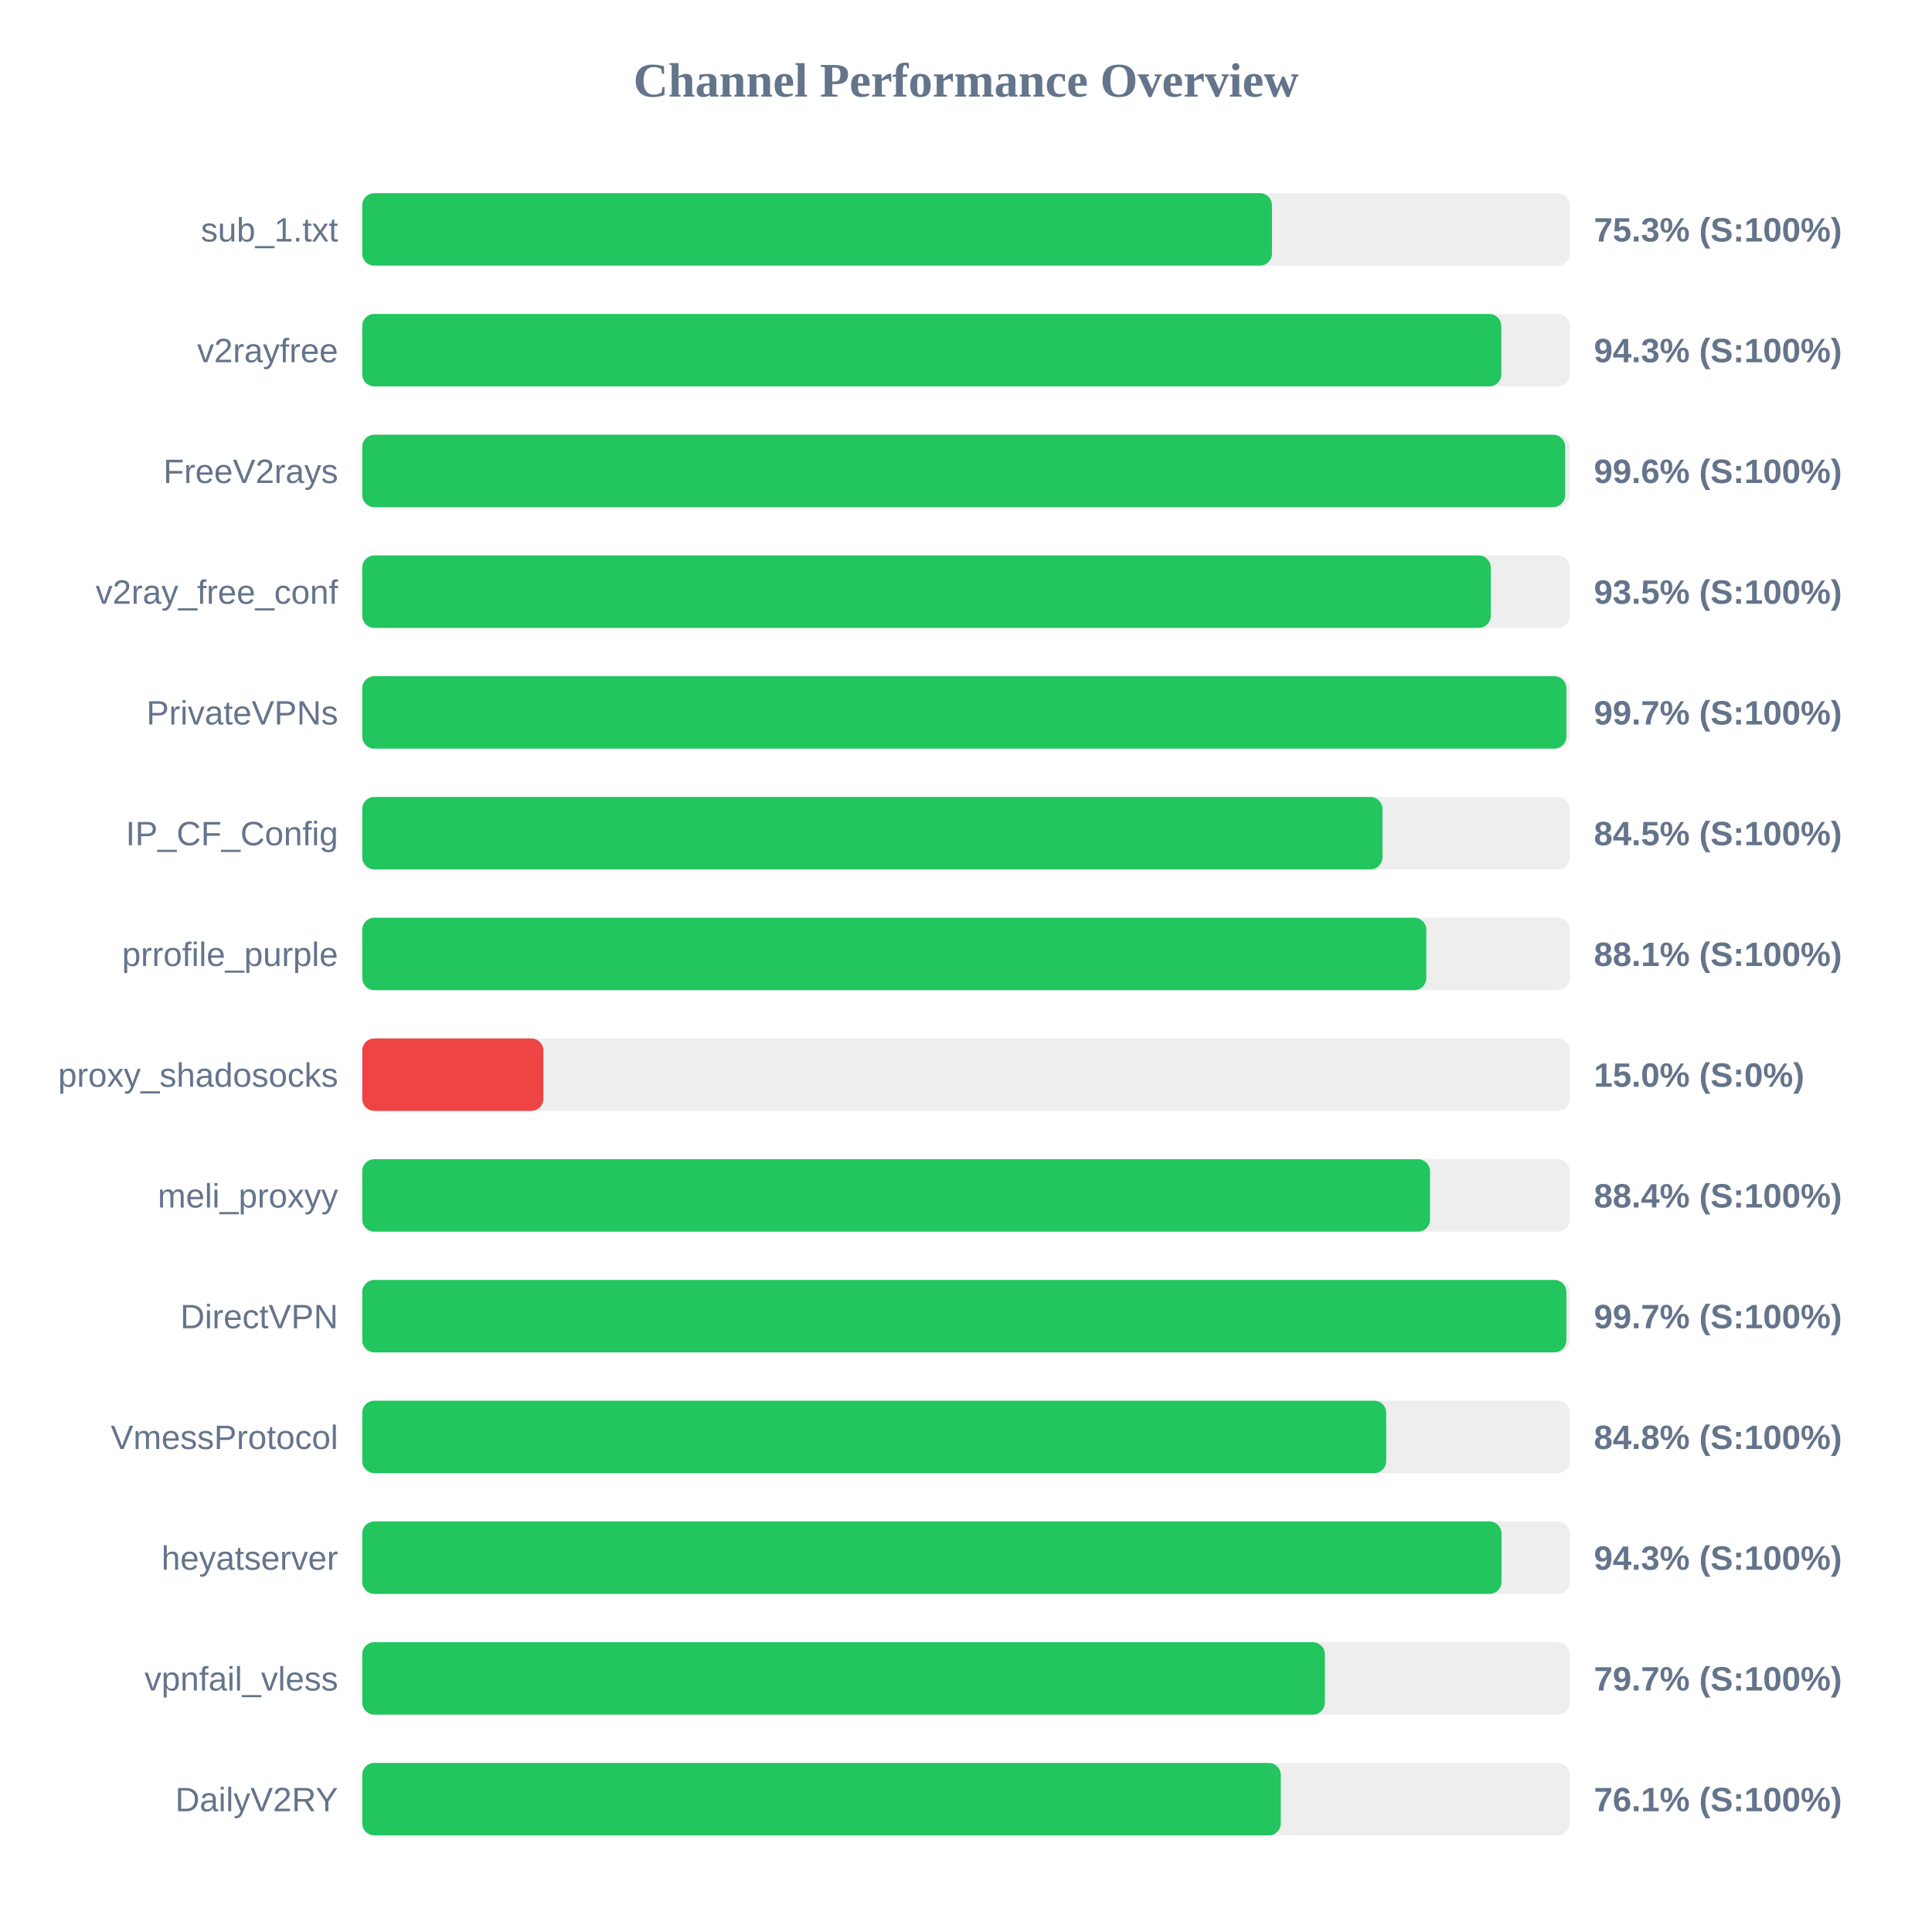
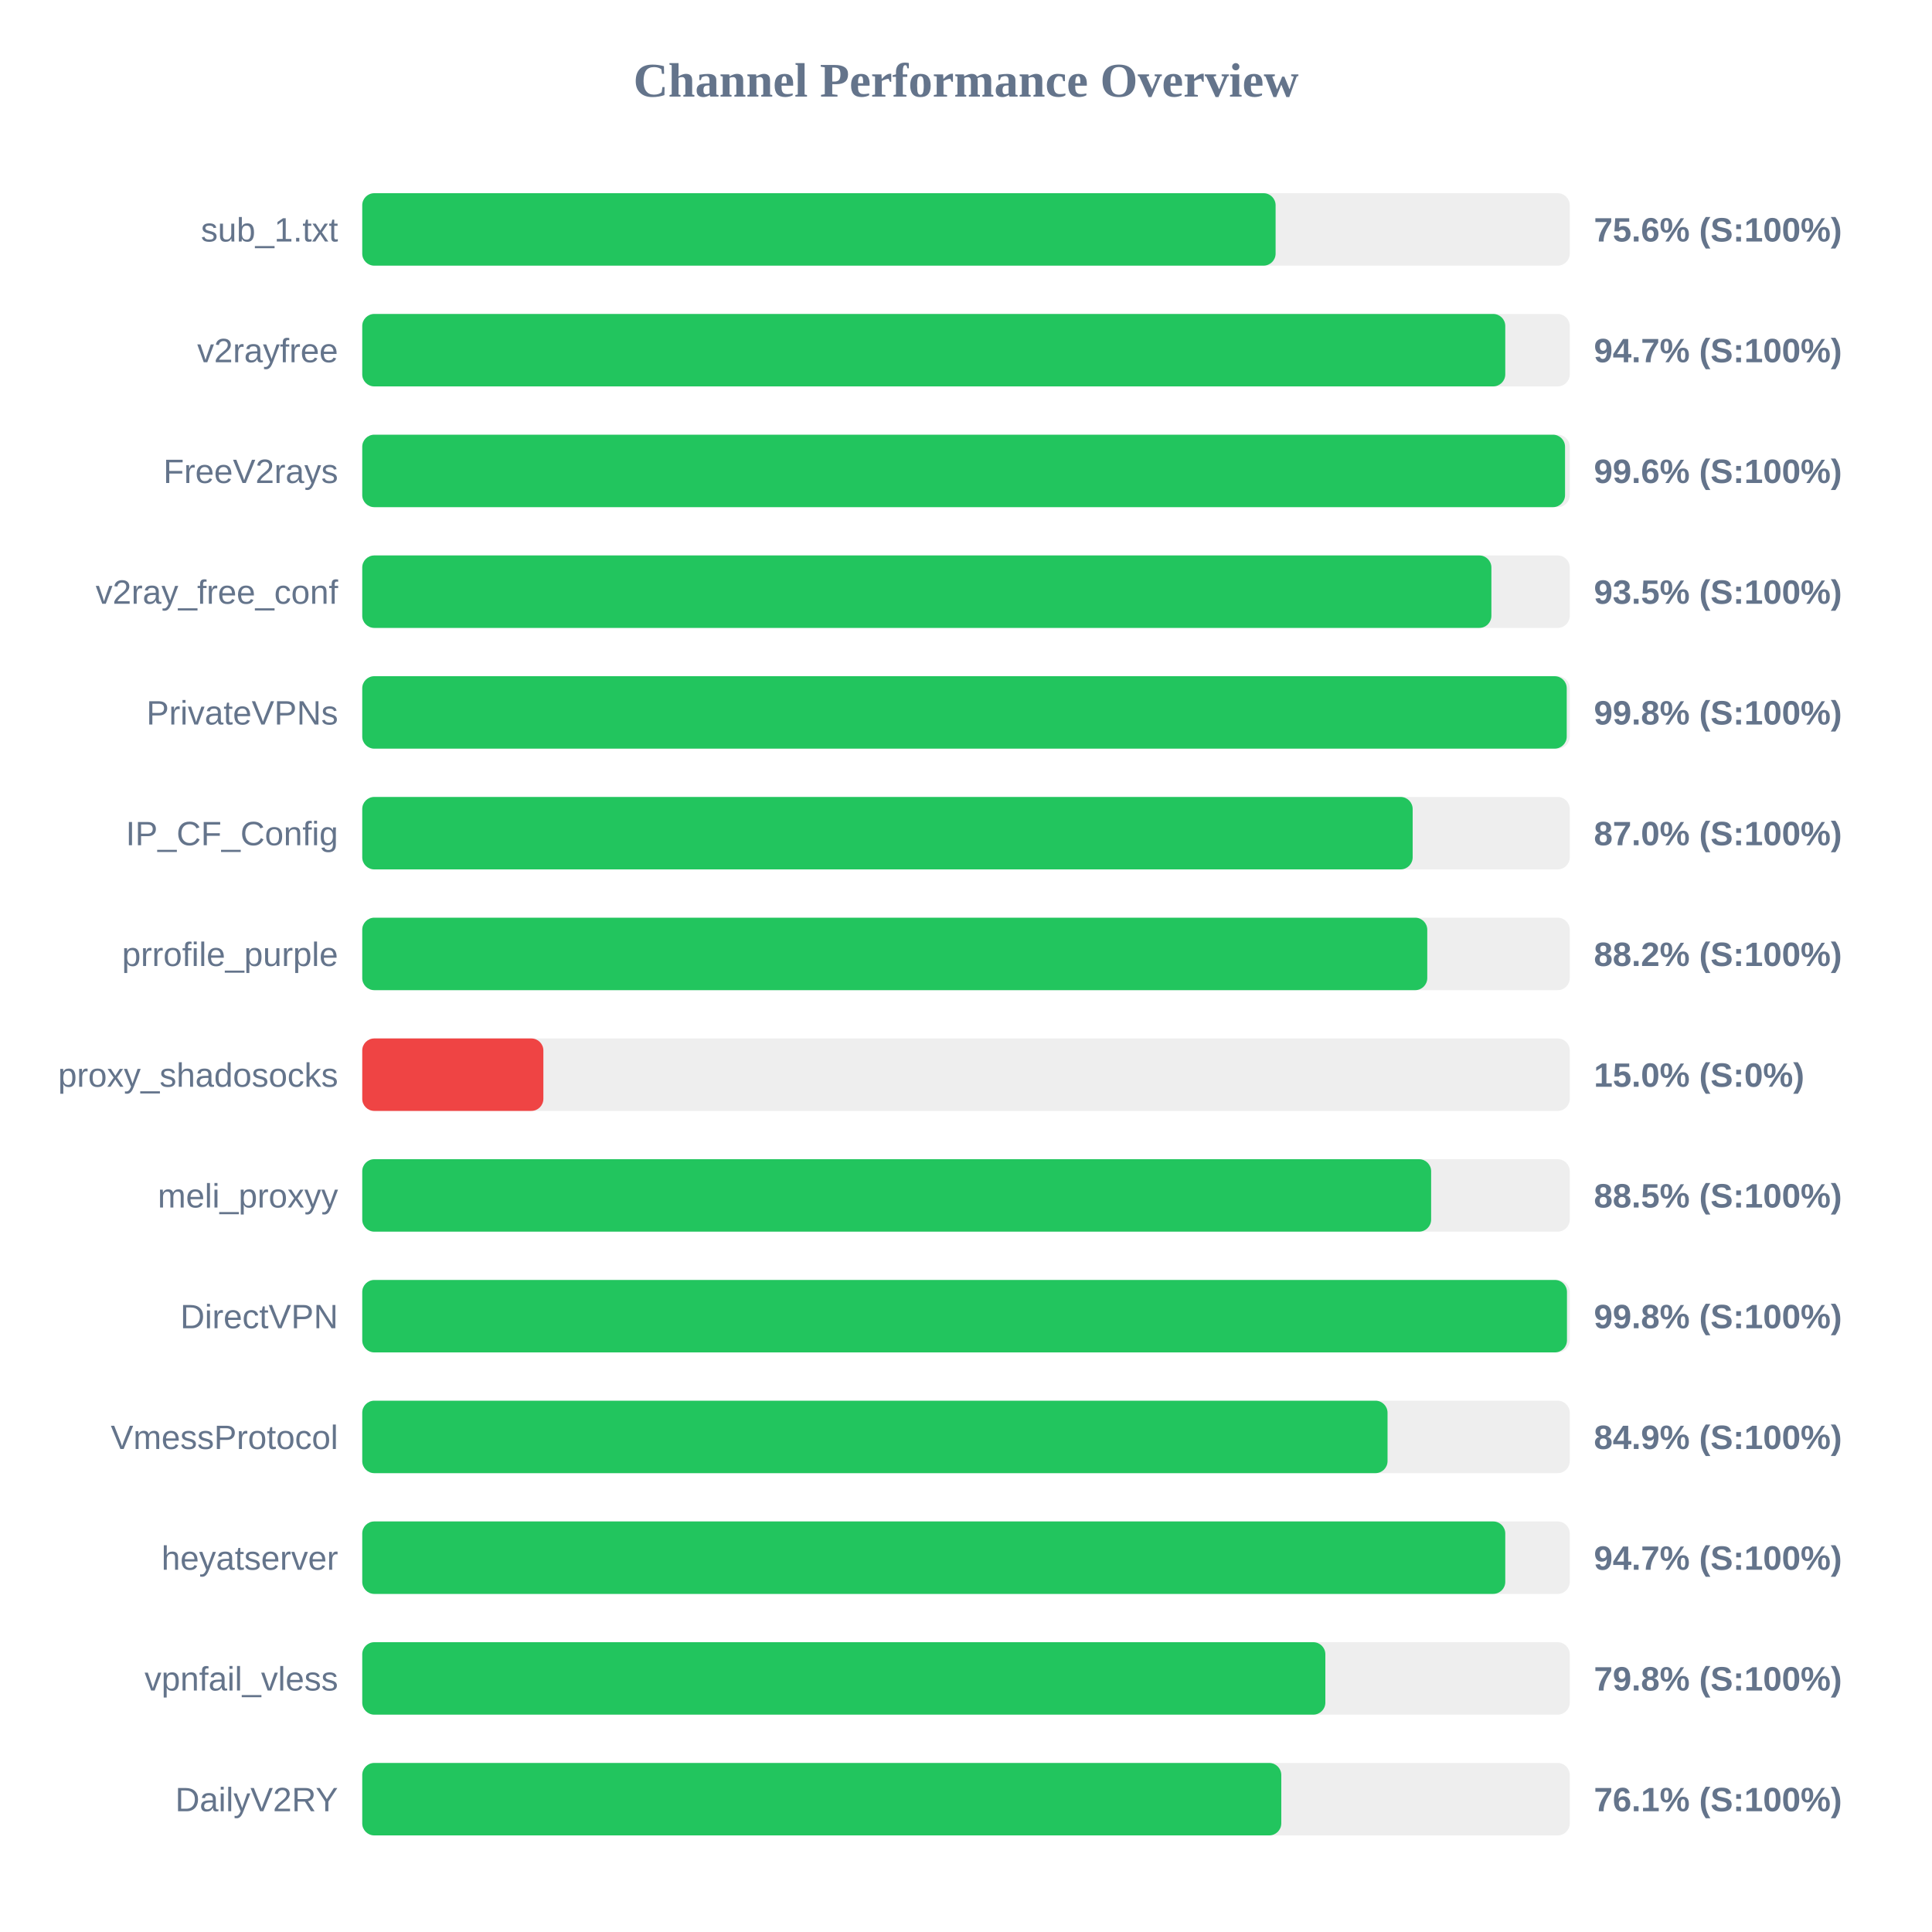
<svg xmlns="http://www.w3.org/2000/svg" width="800" height="800" version="1.1">
  <style>
        .row { font: 14px Arial; fill: #64748b; }
        .score { font: bold 14px Arial; fill: #64748b; }
    </style>
  <text x="400" y="40" text-anchor="middle" font-size="20px" font-weight="bold" fill="#64748b">Channel Performance Overview</text>
  <rect x="150" y="80" width="500" height="30" fill="#eee" rx="5" />
-   <rect x="150" y="80" width="376.7" height="30" fill="#22c55e" rx="5" />
+   <rect x="150" y="80" width="378.2" height="30" fill="#22c55e" rx="5" />
  <text x="140" y="100" text-anchor="end" class="row">sub_1.txt</text>
-   <text x="660" y="100" text-anchor="start" class="score">75.3% (S:100%)</text>
+   <text x="660" y="100" text-anchor="start" class="score">75.6% (S:100%)</text>
  <rect x="150" y="130" width="500" height="30" fill="#eee" rx="5" />
-   <rect x="150" y="130" width="471.65" height="30" fill="#22c55e" rx="5" />
+   <rect x="150" y="130" width="473.3" height="30" fill="#22c55e" rx="5" />
  <text x="140" y="150" text-anchor="end" class="row">v2rayfree</text>
-   <text x="660" y="150" text-anchor="start" class="score">94.3% (S:100%)</text>
+   <text x="660" y="150" text-anchor="start" class="score">94.7% (S:100%)</text>
  <rect x="150" y="180" width="500" height="30" fill="#eee" rx="5" />
-   <rect x="150" y="180" width="498.1" height="30" fill="#22c55e" rx="5" />
+   <rect x="150" y="180" width="498.05" height="30" fill="#22c55e" rx="5" />
  <text x="140" y="200" text-anchor="end" class="row">FreeV2rays</text>
  <text x="660" y="200" text-anchor="start" class="score">99.6% (S:100%)</text>
  <rect x="150" y="230" width="500" height="30" fill="#eee" rx="5" />
-   <rect x="150" y="230" width="467.3" height="30" fill="#22c55e" rx="5" />
+   <rect x="150" y="230" width="467.55" height="30" fill="#22c55e" rx="5" />
  <text x="140" y="250" text-anchor="end" class="row">v2ray_free_conf</text>
  <text x="660" y="250" text-anchor="start" class="score">93.5% (S:100%)</text>
  <rect x="150" y="280" width="500" height="30" fill="#eee" rx="5" />
-   <rect x="150" y="280" width="498.6" height="30" fill="#22c55e" rx="5" />
+   <rect x="150" y="280" width="498.75" height="30" fill="#22c55e" rx="5" />
  <text x="140" y="300" text-anchor="end" class="row">PrivateVPNs</text>
-   <text x="660" y="300" text-anchor="start" class="score">99.7% (S:100%)</text>
+   <text x="660" y="300" text-anchor="start" class="score">99.8% (S:100%)</text>
  <rect x="150" y="330" width="500" height="30" fill="#eee" rx="5" />
-   <rect x="150" y="330" width="422.45" height="30" fill="#22c55e" rx="5" />
+   <rect x="150" y="330" width="434.95" height="30" fill="#22c55e" rx="5" />
  <text x="140" y="350" text-anchor="end" class="row">IP_CF_Config</text>
-   <text x="660" y="350" text-anchor="start" class="score">84.5% (S:100%)</text>
+   <text x="660" y="350" text-anchor="start" class="score">87.0% (S:100%)</text>
  <rect x="150" y="380" width="500" height="30" fill="#eee" rx="5" />
-   <rect x="150" y="380" width="440.6" height="30" fill="#22c55e" rx="5" />
+   <rect x="150" y="380" width="441.0" height="30" fill="#22c55e" rx="5" />
  <text x="140" y="400" text-anchor="end" class="row">prrofile_purple</text>
-   <text x="660" y="400" text-anchor="start" class="score">88.1% (S:100%)</text>
+   <text x="660" y="400" text-anchor="start" class="score">88.2% (S:100%)</text>
  <rect x="150" y="430" width="500" height="30" fill="#eee" rx="5" />
  <rect x="150" y="430" width="75.0" height="30" fill="#ef4444" rx="5" />
  <text x="140" y="450" text-anchor="end" class="row">proxy_shadosocks</text>
  <text x="660" y="450" text-anchor="start" class="score">15.0% (S:0%)</text>
  <rect x="150" y="480" width="500" height="30" fill="#eee" rx="5" />
-   <rect x="150" y="480" width="442.15" height="30" fill="#22c55e" rx="5" />
+   <rect x="150" y="480" width="442.6" height="30" fill="#22c55e" rx="5" />
  <text x="140" y="500" text-anchor="end" class="row">meli_proxyy</text>
-   <text x="660" y="500" text-anchor="start" class="score">88.4% (S:100%)</text>
+   <text x="660" y="500" text-anchor="start" class="score">88.5% (S:100%)</text>
  <rect x="150" y="530" width="500" height="30" fill="#eee" rx="5" />
-   <rect x="150" y="530" width="498.6" height="30" fill="#22c55e" rx="5" />
+   <rect x="150" y="530" width="498.85" height="30" fill="#22c55e" rx="5" />
  <text x="140" y="550" text-anchor="end" class="row">DirectVPN</text>
-   <text x="660" y="550" text-anchor="start" class="score">99.7% (S:100%)</text>
+   <text x="660" y="550" text-anchor="start" class="score">99.8% (S:100%)</text>
  <rect x="150" y="580" width="500" height="30" fill="#eee" rx="5" />
-   <rect x="150" y="580" width="424.0" height="30" fill="#22c55e" rx="5" />
+   <rect x="150" y="580" width="424.55" height="30" fill="#22c55e" rx="5" />
  <text x="140" y="600" text-anchor="end" class="row">VmessProtocol</text>
-   <text x="660" y="600" text-anchor="start" class="score">84.8% (S:100%)</text>
+   <text x="660" y="600" text-anchor="start" class="score">84.9% (S:100%)</text>
  <rect x="150" y="630" width="500" height="30" fill="#eee" rx="5" />
-   <rect x="150" y="630" width="471.75" height="30" fill="#22c55e" rx="5" />
+   <rect x="150" y="630" width="473.3" height="30" fill="#22c55e" rx="5" />
  <text x="140" y="650" text-anchor="end" class="row">heyatserver</text>
-   <text x="660" y="650" text-anchor="start" class="score">94.3% (S:100%)</text>
+   <text x="660" y="650" text-anchor="start" class="score">94.7% (S:100%)</text>
  <rect x="150" y="680" width="500" height="30" fill="#eee" rx="5" />
-   <rect x="150" y="680" width="398.6" height="30" fill="#22c55e" rx="5" />
+   <rect x="150" y="680" width="398.8" height="30" fill="#22c55e" rx="5" />
  <text x="140" y="700" text-anchor="end" class="row">vpnfail_vless</text>
-   <text x="660" y="700" text-anchor="start" class="score">79.7% (S:100%)</text>
+   <text x="660" y="700" text-anchor="start" class="score">79.8% (S:100%)</text>
  <rect x="150" y="730" width="500" height="30" fill="#eee" rx="5" />
-   <rect x="150" y="730" width="380.35" height="30" fill="#22c55e" rx="5" />
+   <rect x="150" y="730" width="380.55" height="30" fill="#22c55e" rx="5" />
  <text x="140" y="750" text-anchor="end" class="row">DailyV2RY</text>
  <text x="660" y="750" text-anchor="start" class="score">76.1% (S:100%)</text>
</svg>
